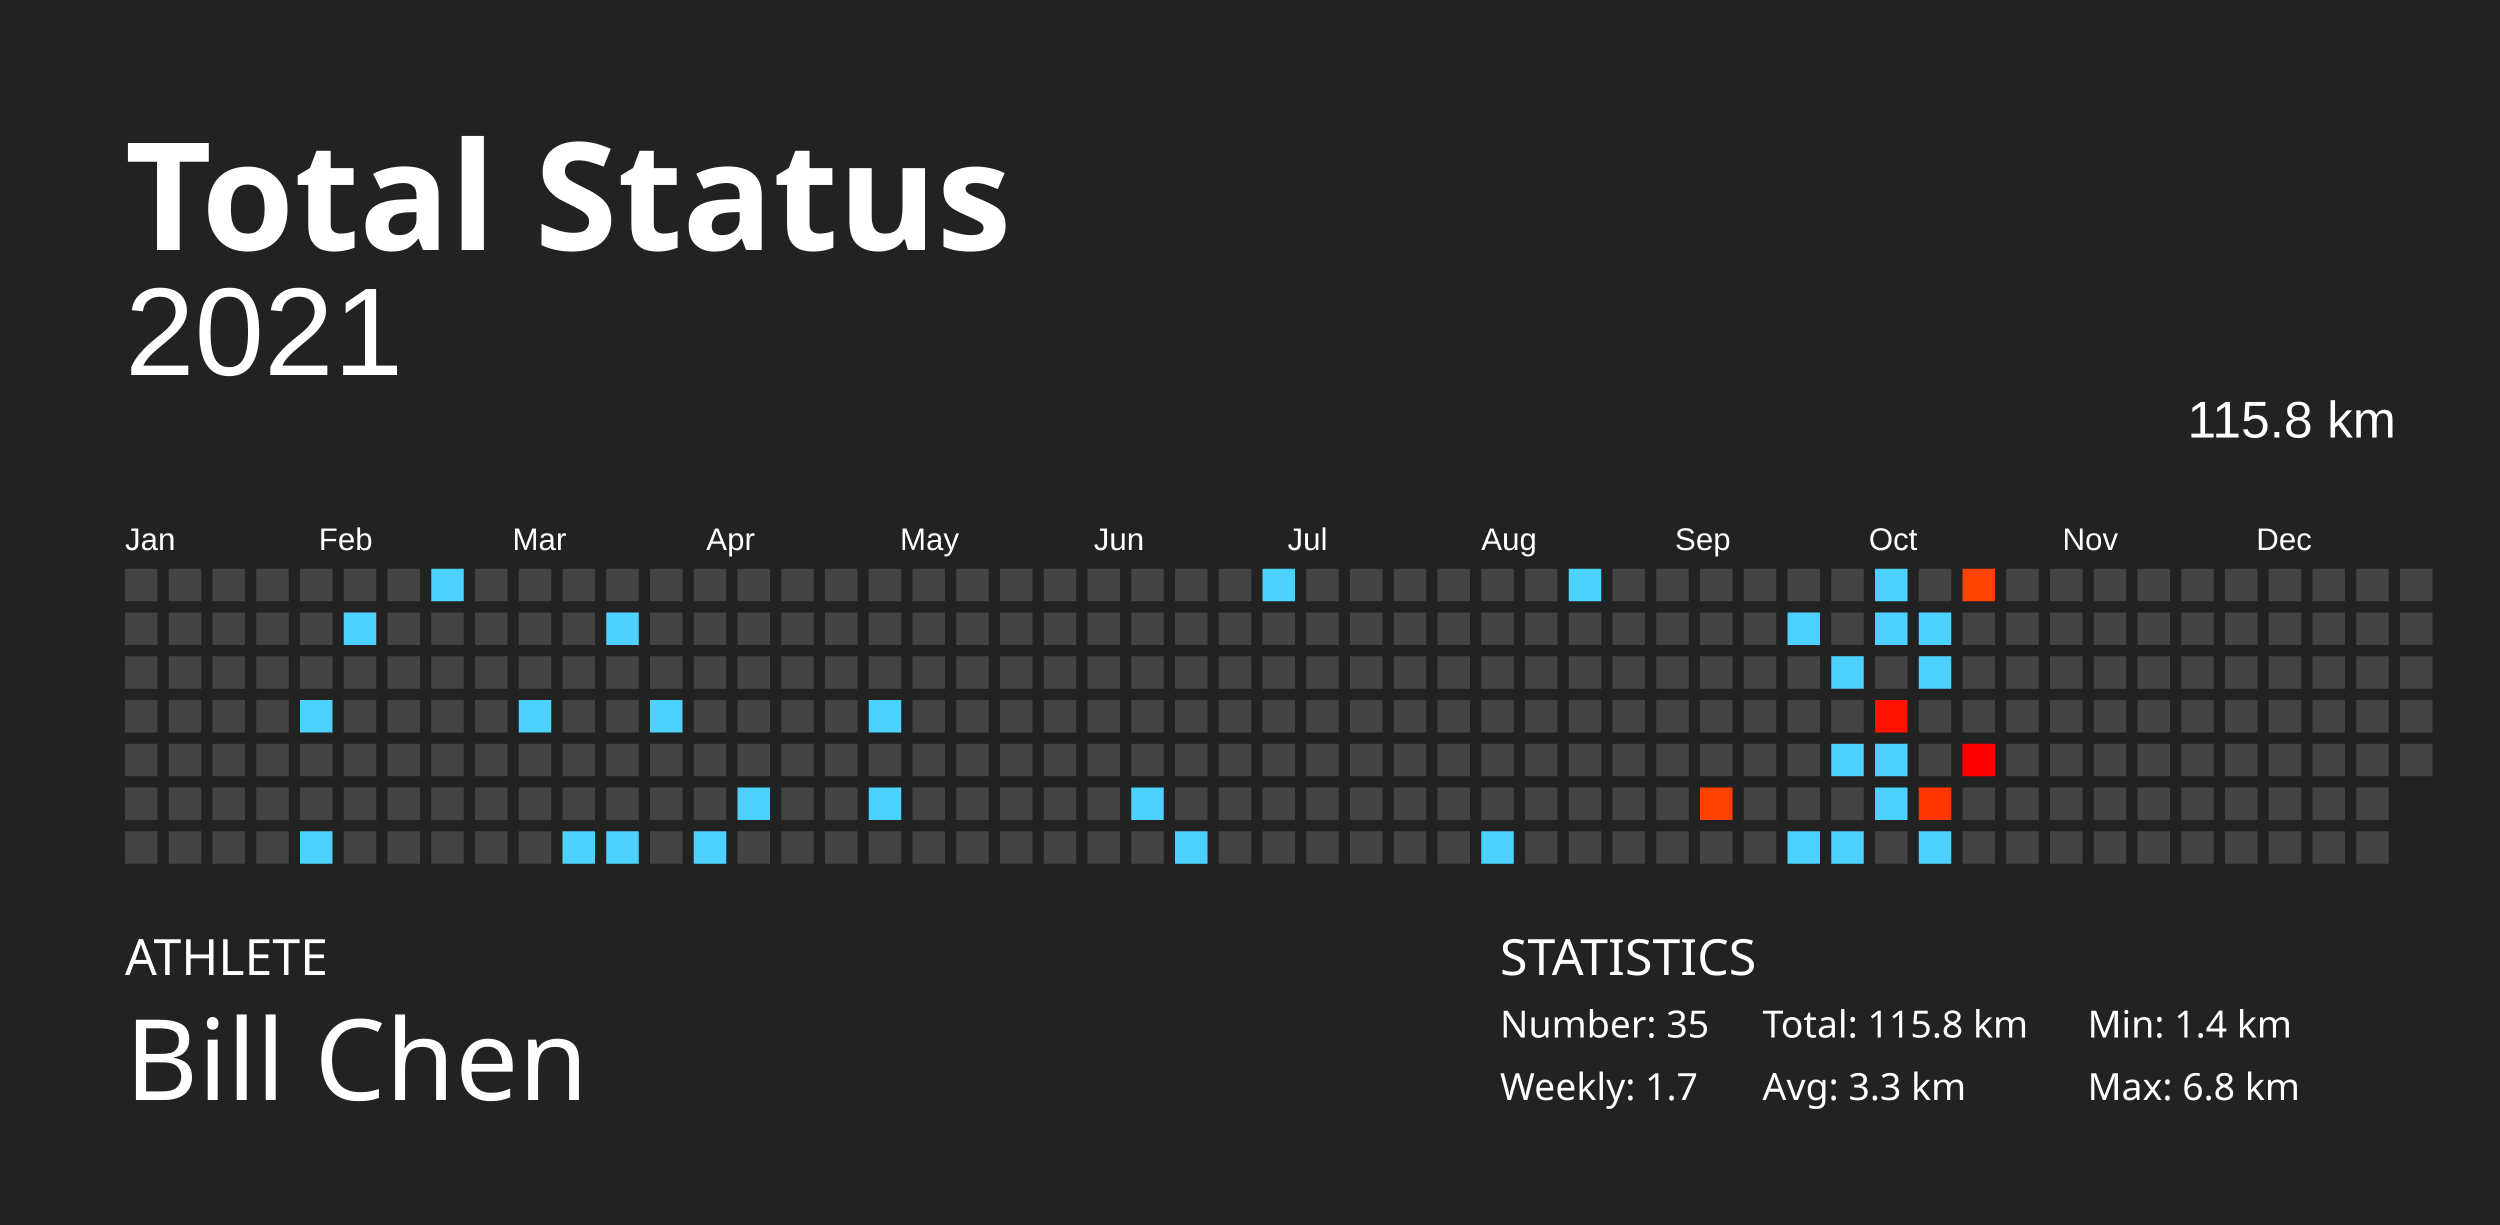
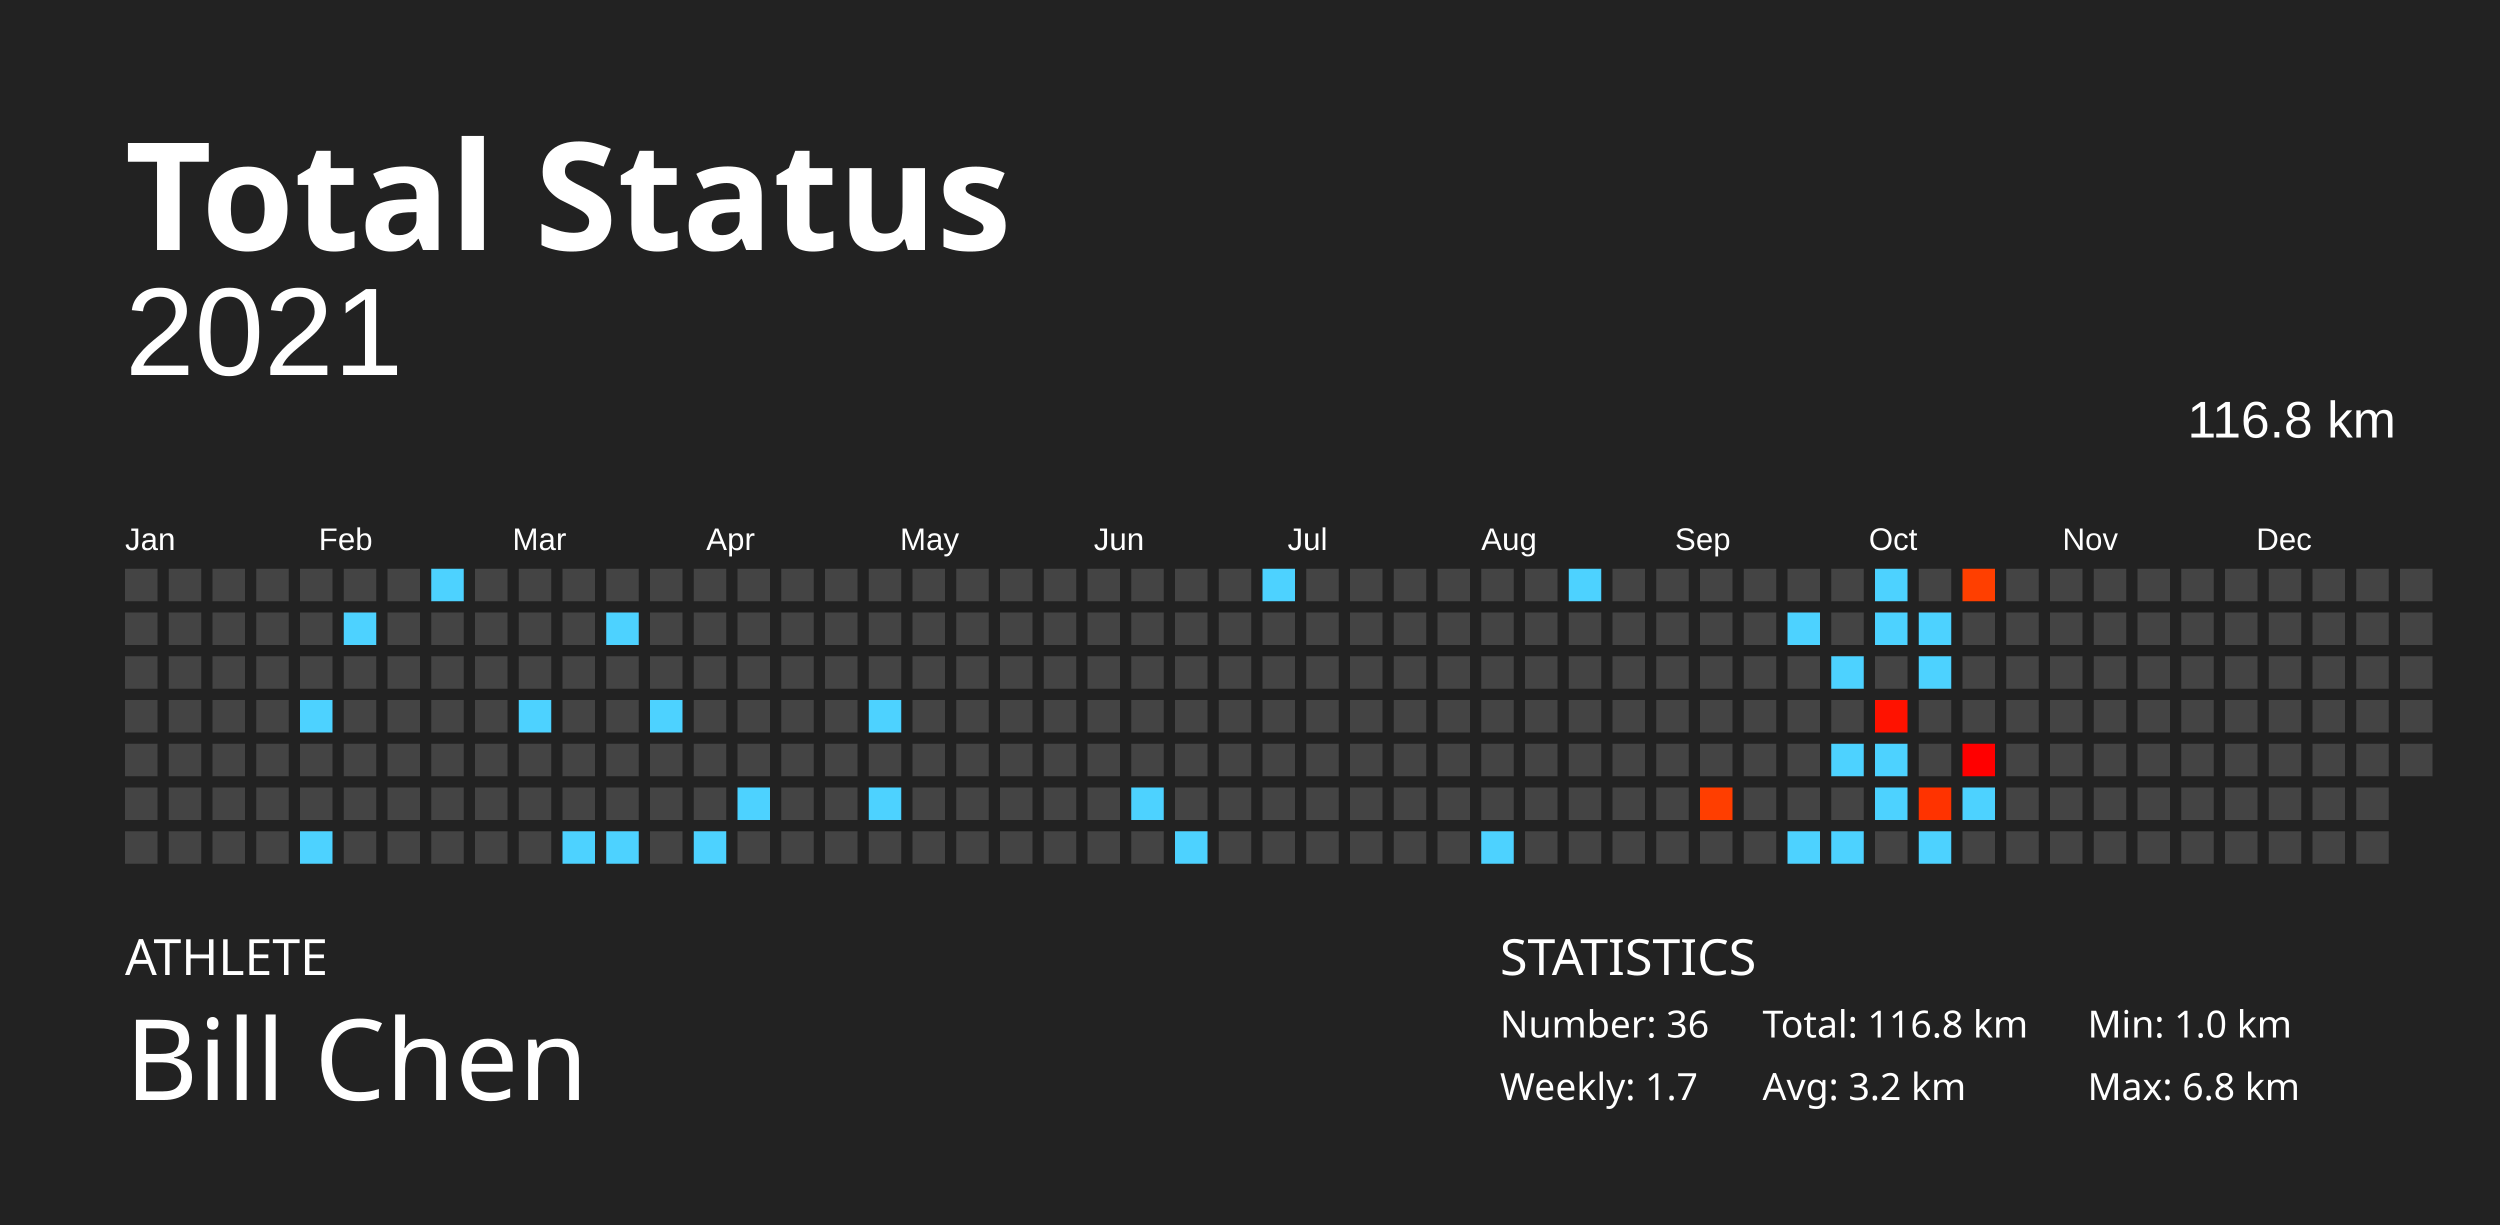
<svg xmlns="http://www.w3.org/2000/svg" baseProfile="full" height="98mm" version="1.1" viewBox="0,0,200,98" width="200mm">
  <defs />
  <rect fill="#222222" height="98" width="200" x="0" y="0" />
  <text fill="#FFFFFF" style="font-size:12px; font-family:Futura; font-weight:bold;" x="10" y="20">Total Status</text>
  <text fill="#FFFFFF" style="font-size:4px; font-family:Futura" x="10" y="78">ATHLETE</text>
  <text fill="#FFFFFF" style="font-size:9px; font-family:Futura" x="10" y="88">Bill Chen</text>
  <text fill="#FFFFFF" style="font-size:4px; font-family:Futura" x="120" y="78">STATISTICS</text>
-   <text fill="#FFFFFF" style="font-size:3px; font-family:Futura" x="120" y="83">Number: 35</text>
+   <text fill="#FFFFFF" style="font-size:3px; font-family:Futura" x="120" y="83">Number: 36</text>
  <text fill="#FFFFFF" style="font-size:3px; font-family:Futura" x="120" y="88">Weekly: 1.7</text>
-   <text fill="#FFFFFF" style="font-size:3px; font-family:Futura" x="141" y="83">Total: 115.8 km</text>
-   <text fill="#FFFFFF" style="font-size:3px; font-family:Futura" x="141" y="88">Avg: 3.3 km</text>
-   <text fill="#FFFFFF" style="font-size:3px; font-family:Futura" x="167" y="83">Min: 1.4 km</text>
+   <text fill="#FFFFFF" style="font-size:3px; font-family:Futura" x="141" y="83">Total: 116.8 km</text>
+   <text fill="#FFFFFF" style="font-size:3px; font-family:Futura" x="141" y="88">Avg: 3.2 km</text>
+   <text fill="#FFFFFF" style="font-size:3px; font-family:Futura" x="167" y="83">Min: 1.0 km</text>
  <text fill="#FFFFFF" style="font-size:3px; font-family:Futura" x="167" y="88">Max: 6.8 km</text>
  <text alignment-baseline="hanging" fill="#FFFFFF" style="font-size:10.0px; font-family:Arial;" x="10" y="30">2021</text>
-   <text alignment-baseline="hanging" fill="#FFFFFF" style="font-size:4.125px; font-family:Arial;" x="175" y="35">115.8 km</text>
+   <text alignment-baseline="hanging" fill="#FFFFFF" style="font-size:4.125px; font-family:Arial;" x="175" y="35">116.8 km</text>
  <text fill="#FFFFFF" style="font-size:2.5px; font-family:Arial" x="10.0" y="44">Jan</text>
  <text fill="#FFFFFF" style="font-size:2.5px; font-family:Arial" x="25.5" y="44">Feb</text>
  <text fill="#FFFFFF" style="font-size:2.5px; font-family:Arial" x="41.0" y="44">Mar</text>
  <text fill="#FFFFFF" style="font-size:2.5px; font-family:Arial" x="56.5" y="44">Apr</text>
  <text fill="#FFFFFF" style="font-size:2.5px; font-family:Arial" x="72.0" y="44">May</text>
  <text fill="#FFFFFF" style="font-size:2.5px; font-family:Arial" x="87.5" y="44">Jun</text>
  <text fill="#FFFFFF" style="font-size:2.5px; font-family:Arial" x="103.0" y="44">Jul</text>
  <text fill="#FFFFFF" style="font-size:2.5px; font-family:Arial" x="118.5" y="44">Aug</text>
  <text fill="#FFFFFF" style="font-size:2.5px; font-family:Arial" x="134.0" y="44">Sep</text>
  <text fill="#FFFFFF" style="font-size:2.5px; font-family:Arial" x="149.5" y="44">Oct</text>
  <text fill="#FFFFFF" style="font-size:2.5px; font-family:Arial" x="165.0" y="44">Nov</text>
  <text fill="#FFFFFF" style="font-size:2.5px; font-family:Arial" x="180.5" y="44">Dec</text>
  <rect fill="#444444" height="2.6" width="2.6" x="10.0" y="45.5" />
  <rect fill="#444444" height="2.6" width="2.6" x="10.0" y="49.0" />
  <rect fill="#444444" height="2.6" width="2.6" x="10.0" y="52.5" />
  <rect fill="#444444" height="2.6" width="2.6" x="10.0" y="56.0" />
  <rect fill="#444444" height="2.6" width="2.6" x="10.0" y="59.5" />
  <rect fill="#444444" height="2.6" width="2.6" x="10.0" y="63.0" />
  <rect fill="#444444" height="2.6" width="2.6" x="10.0" y="66.5" />
  <rect fill="#444444" height="2.6" width="2.6" x="13.5" y="45.5" />
  <rect fill="#444444" height="2.6" width="2.6" x="13.5" y="49.0" />
  <rect fill="#444444" height="2.6" width="2.6" x="13.5" y="52.5" />
  <rect fill="#444444" height="2.6" width="2.6" x="13.5" y="56.0" />
  <rect fill="#444444" height="2.6" width="2.6" x="13.5" y="59.5" />
  <rect fill="#444444" height="2.6" width="2.6" x="13.5" y="63.0" />
  <rect fill="#444444" height="2.6" width="2.6" x="13.5" y="66.5" />
  <rect fill="#444444" height="2.6" width="2.6" x="17.0" y="45.5" />
  <rect fill="#444444" height="2.6" width="2.6" x="17.0" y="49.0" />
  <rect fill="#444444" height="2.6" width="2.6" x="17.0" y="52.5" />
  <rect fill="#444444" height="2.6" width="2.6" x="17.0" y="56.0" />
  <rect fill="#444444" height="2.6" width="2.6" x="17.0" y="59.5" />
  <rect fill="#444444" height="2.6" width="2.6" x="17.0" y="63.0" />
  <rect fill="#444444" height="2.6" width="2.6" x="17.0" y="66.5" />
  <rect fill="#444444" height="2.6" width="2.6" x="20.5" y="45.5" />
  <rect fill="#444444" height="2.6" width="2.6" x="20.5" y="49.0" />
  <rect fill="#444444" height="2.6" width="2.6" x="20.5" y="52.5" />
  <rect fill="#444444" height="2.6" width="2.6" x="20.5" y="56.0" />
  <rect fill="#444444" height="2.6" width="2.6" x="20.5" y="59.5" />
  <rect fill="#444444" height="2.6" width="2.6" x="20.5" y="63.0" />
  <rect fill="#444444" height="2.6" width="2.6" x="20.5" y="66.5" />
  <rect fill="#444444" height="2.6" width="2.6" x="24.0" y="45.5" />
  <rect fill="#444444" height="2.6" width="2.6" x="24.0" y="49.0" />
  <rect fill="#444444" height="2.6" width="2.6" x="24.0" y="52.5" />
  <rect fill="#4dd2ff" height="2.6" width="2.6" x="24.0" y="56.0" />
  <rect fill="#444444" height="2.6" width="2.6" x="24.0" y="59.5" />
  <rect fill="#444444" height="2.6" width="2.6" x="24.0" y="63.0" />
  <rect fill="#4dd2ff" height="2.6" width="2.6" x="24.0" y="66.5" />
  <rect fill="#444444" height="2.6" width="2.6" x="27.5" y="45.5" />
  <rect fill="#4dd2ff" height="2.6" width="2.6" x="27.5" y="49.0" />
  <rect fill="#444444" height="2.6" width="2.6" x="27.5" y="52.5" />
  <rect fill="#444444" height="2.6" width="2.6" x="27.5" y="56.0" />
  <rect fill="#444444" height="2.6" width="2.6" x="27.5" y="59.5" />
  <rect fill="#444444" height="2.6" width="2.6" x="27.5" y="63.0" />
  <rect fill="#444444" height="2.6" width="2.6" x="27.5" y="66.5" />
  <rect fill="#444444" height="2.6" width="2.6" x="31.0" y="45.5" />
  <rect fill="#444444" height="2.6" width="2.6" x="31.0" y="49.0" />
  <rect fill="#444444" height="2.6" width="2.6" x="31.0" y="52.5" />
  <rect fill="#444444" height="2.6" width="2.6" x="31.0" y="56.0" />
  <rect fill="#444444" height="2.6" width="2.6" x="31.0" y="59.5" />
  <rect fill="#444444" height="2.6" width="2.6" x="31.0" y="63.0" />
  <rect fill="#444444" height="2.6" width="2.6" x="31.0" y="66.5" />
  <rect fill="#4dd2ff" height="2.6" width="2.6" x="34.5" y="45.5" />
  <rect fill="#444444" height="2.6" width="2.6" x="34.5" y="49.0" />
  <rect fill="#444444" height="2.6" width="2.6" x="34.5" y="52.5" />
  <rect fill="#444444" height="2.6" width="2.6" x="34.5" y="56.0" />
  <rect fill="#444444" height="2.6" width="2.6" x="34.5" y="59.5" />
  <rect fill="#444444" height="2.6" width="2.6" x="34.5" y="63.0" />
  <rect fill="#444444" height="2.6" width="2.6" x="34.5" y="66.5" />
  <rect fill="#444444" height="2.6" width="2.6" x="38.0" y="45.5" />
  <rect fill="#444444" height="2.6" width="2.6" x="38.0" y="49.0" />
  <rect fill="#444444" height="2.6" width="2.6" x="38.0" y="52.5" />
  <rect fill="#444444" height="2.6" width="2.6" x="38.0" y="56.0" />
  <rect fill="#444444" height="2.6" width="2.6" x="38.0" y="59.5" />
  <rect fill="#444444" height="2.6" width="2.6" x="38.0" y="63.0" />
  <rect fill="#444444" height="2.6" width="2.6" x="38.0" y="66.5" />
  <rect fill="#444444" height="2.6" width="2.6" x="41.5" y="45.5" />
  <rect fill="#444444" height="2.6" width="2.6" x="41.5" y="49.0" />
  <rect fill="#444444" height="2.6" width="2.6" x="41.5" y="52.5" />
  <rect fill="#4dd2ff" height="2.6" width="2.6" x="41.5" y="56.0" />
  <rect fill="#444444" height="2.6" width="2.6" x="41.5" y="59.5" />
  <rect fill="#444444" height="2.6" width="2.6" x="41.5" y="63.0" />
  <rect fill="#444444" height="2.6" width="2.6" x="41.5" y="66.5" />
  <rect fill="#444444" height="2.6" width="2.6" x="45.0" y="45.5" />
  <rect fill="#444444" height="2.6" width="2.6" x="45.0" y="49.0" />
  <rect fill="#444444" height="2.6" width="2.6" x="45.0" y="52.5" />
  <rect fill="#444444" height="2.6" width="2.6" x="45.0" y="56.0" />
  <rect fill="#444444" height="2.6" width="2.6" x="45.0" y="59.5" />
  <rect fill="#444444" height="2.6" width="2.6" x="45.0" y="63.0" />
  <rect fill="#4dd2ff" height="2.6" width="2.6" x="45.0" y="66.5" />
  <rect fill="#444444" height="2.6" width="2.6" x="48.5" y="45.5" />
  <rect fill="#4dd2ff" height="2.6" width="2.6" x="48.5" y="49.0" />
  <rect fill="#444444" height="2.6" width="2.6" x="48.5" y="52.5" />
  <rect fill="#444444" height="2.6" width="2.6" x="48.5" y="56.0" />
  <rect fill="#444444" height="2.6" width="2.6" x="48.5" y="59.5" />
  <rect fill="#444444" height="2.6" width="2.6" x="48.5" y="63.0" />
  <rect fill="#4dd2ff" height="2.6" width="2.6" x="48.5" y="66.5" />
  <rect fill="#444444" height="2.6" width="2.6" x="52.0" y="45.5" />
  <rect fill="#444444" height="2.6" width="2.6" x="52.0" y="49.0" />
  <rect fill="#444444" height="2.6" width="2.6" x="52.0" y="52.5" />
  <rect fill="#4dd2ff" height="2.6" width="2.6" x="52.0" y="56.0" />
  <rect fill="#444444" height="2.6" width="2.6" x="52.0" y="59.5" />
  <rect fill="#444444" height="2.6" width="2.6" x="52.0" y="63.0" />
  <rect fill="#444444" height="2.6" width="2.6" x="52.0" y="66.5" />
  <rect fill="#444444" height="2.6" width="2.6" x="55.5" y="45.5" />
  <rect fill="#444444" height="2.6" width="2.6" x="55.5" y="49.0" />
  <rect fill="#444444" height="2.6" width="2.6" x="55.5" y="52.5" />
  <rect fill="#444444" height="2.6" width="2.6" x="55.5" y="56.0" />
  <rect fill="#444444" height="2.6" width="2.6" x="55.5" y="59.5" />
  <rect fill="#444444" height="2.6" width="2.6" x="55.5" y="63.0" />
  <rect fill="#4dd2ff" height="2.6" width="2.6" x="55.5" y="66.5" />
  <rect fill="#444444" height="2.6" width="2.6" x="59.0" y="45.5" />
  <rect fill="#444444" height="2.6" width="2.6" x="59.0" y="49.0" />
  <rect fill="#444444" height="2.6" width="2.6" x="59.0" y="52.5" />
  <rect fill="#444444" height="2.6" width="2.6" x="59.0" y="56.0" />
  <rect fill="#444444" height="2.6" width="2.6" x="59.0" y="59.5" />
  <rect fill="#4dd2ff" height="2.6" width="2.6" x="59.0" y="63.0" />
  <rect fill="#444444" height="2.6" width="2.6" x="59.0" y="66.5" />
  <rect fill="#444444" height="2.6" width="2.6" x="62.5" y="45.5" />
  <rect fill="#444444" height="2.6" width="2.6" x="62.5" y="49.0" />
  <rect fill="#444444" height="2.6" width="2.6" x="62.5" y="52.5" />
  <rect fill="#444444" height="2.6" width="2.6" x="62.5" y="56.0" />
  <rect fill="#444444" height="2.6" width="2.6" x="62.5" y="59.5" />
  <rect fill="#444444" height="2.6" width="2.6" x="62.5" y="63.0" />
  <rect fill="#444444" height="2.6" width="2.6" x="62.5" y="66.5" />
  <rect fill="#444444" height="2.6" width="2.6" x="66.0" y="45.5" />
  <rect fill="#444444" height="2.6" width="2.6" x="66.0" y="49.0" />
  <rect fill="#444444" height="2.6" width="2.6" x="66.0" y="52.5" />
  <rect fill="#444444" height="2.6" width="2.6" x="66.0" y="56.0" />
  <rect fill="#444444" height="2.6" width="2.6" x="66.0" y="59.5" />
  <rect fill="#444444" height="2.6" width="2.6" x="66.0" y="63.0" />
  <rect fill="#444444" height="2.6" width="2.6" x="66.0" y="66.5" />
  <rect fill="#444444" height="2.6" width="2.6" x="69.5" y="45.5" />
  <rect fill="#444444" height="2.6" width="2.6" x="69.5" y="49.0" />
  <rect fill="#444444" height="2.6" width="2.6" x="69.5" y="52.5" />
  <rect fill="#4dd2ff" height="2.6" width="2.6" x="69.5" y="56.0" />
  <rect fill="#444444" height="2.6" width="2.6" x="69.5" y="59.5" />
  <rect fill="#4dd2ff" height="2.6" width="2.6" x="69.5" y="63.0" />
  <rect fill="#444444" height="2.6" width="2.6" x="69.5" y="66.5" />
  <rect fill="#444444" height="2.6" width="2.6" x="73.0" y="45.5" />
  <rect fill="#444444" height="2.6" width="2.6" x="73.0" y="49.0" />
  <rect fill="#444444" height="2.6" width="2.6" x="73.0" y="52.5" />
  <rect fill="#444444" height="2.6" width="2.6" x="73.0" y="56.0" />
  <rect fill="#444444" height="2.6" width="2.6" x="73.0" y="59.5" />
  <rect fill="#444444" height="2.6" width="2.6" x="73.0" y="63.0" />
  <rect fill="#444444" height="2.6" width="2.6" x="73.0" y="66.5" />
  <rect fill="#444444" height="2.6" width="2.6" x="76.5" y="45.5" />
  <rect fill="#444444" height="2.6" width="2.6" x="76.5" y="49.0" />
  <rect fill="#444444" height="2.6" width="2.6" x="76.5" y="52.5" />
  <rect fill="#444444" height="2.6" width="2.6" x="76.5" y="56.0" />
  <rect fill="#444444" height="2.6" width="2.6" x="76.5" y="59.5" />
  <rect fill="#444444" height="2.6" width="2.6" x="76.5" y="63.0" />
  <rect fill="#444444" height="2.6" width="2.6" x="76.5" y="66.5" />
  <rect fill="#444444" height="2.6" width="2.6" x="80.0" y="45.5" />
  <rect fill="#444444" height="2.6" width="2.6" x="80.0" y="49.0" />
  <rect fill="#444444" height="2.6" width="2.6" x="80.0" y="52.5" />
  <rect fill="#444444" height="2.6" width="2.6" x="80.0" y="56.0" />
  <rect fill="#444444" height="2.6" width="2.6" x="80.0" y="59.5" />
  <rect fill="#444444" height="2.6" width="2.6" x="80.0" y="63.0" />
  <rect fill="#444444" height="2.6" width="2.6" x="80.0" y="66.5" />
  <rect fill="#444444" height="2.6" width="2.6" x="83.5" y="45.5" />
  <rect fill="#444444" height="2.6" width="2.6" x="83.5" y="49.0" />
  <rect fill="#444444" height="2.6" width="2.6" x="83.5" y="52.5" />
  <rect fill="#444444" height="2.6" width="2.6" x="83.5" y="56.0" />
  <rect fill="#444444" height="2.6" width="2.6" x="83.5" y="59.5" />
  <rect fill="#444444" height="2.6" width="2.6" x="83.5" y="63.0" />
  <rect fill="#444444" height="2.6" width="2.6" x="83.5" y="66.5" />
  <rect fill="#444444" height="2.6" width="2.6" x="87.0" y="45.5" />
  <rect fill="#444444" height="2.6" width="2.6" x="87.0" y="49.0" />
  <rect fill="#444444" height="2.6" width="2.6" x="87.0" y="52.5" />
  <rect fill="#444444" height="2.6" width="2.6" x="87.0" y="56.0" />
  <rect fill="#444444" height="2.6" width="2.6" x="87.0" y="59.5" />
  <rect fill="#444444" height="2.6" width="2.6" x="87.0" y="63.0" />
  <rect fill="#444444" height="2.6" width="2.6" x="87.0" y="66.5" />
  <rect fill="#444444" height="2.6" width="2.6" x="90.5" y="45.5" />
  <rect fill="#444444" height="2.6" width="2.6" x="90.5" y="49.0" />
  <rect fill="#444444" height="2.6" width="2.6" x="90.5" y="52.5" />
  <rect fill="#444444" height="2.6" width="2.6" x="90.5" y="56.0" />
  <rect fill="#444444" height="2.6" width="2.6" x="90.5" y="59.5" />
  <rect fill="#4dd2ff" height="2.6" width="2.6" x="90.5" y="63.0" />
  <rect fill="#444444" height="2.6" width="2.6" x="90.5" y="66.5" />
  <rect fill="#444444" height="2.6" width="2.6" x="94.0" y="45.5" />
  <rect fill="#444444" height="2.6" width="2.6" x="94.0" y="49.0" />
  <rect fill="#444444" height="2.6" width="2.6" x="94.0" y="52.5" />
  <rect fill="#444444" height="2.6" width="2.6" x="94.0" y="56.0" />
  <rect fill="#444444" height="2.6" width="2.6" x="94.0" y="59.5" />
  <rect fill="#444444" height="2.6" width="2.6" x="94.0" y="63.0" />
  <rect fill="#4dd2ff" height="2.6" width="2.6" x="94.0" y="66.5" />
  <rect fill="#444444" height="2.6" width="2.6" x="97.5" y="45.5" />
  <rect fill="#444444" height="2.6" width="2.6" x="97.5" y="49.0" />
  <rect fill="#444444" height="2.6" width="2.6" x="97.5" y="52.5" />
  <rect fill="#444444" height="2.6" width="2.6" x="97.5" y="56.0" />
  <rect fill="#444444" height="2.6" width="2.6" x="97.5" y="59.5" />
  <rect fill="#444444" height="2.6" width="2.6" x="97.5" y="63.0" />
  <rect fill="#444444" height="2.6" width="2.6" x="97.5" y="66.5" />
  <rect fill="#4dd2ff" height="2.6" width="2.6" x="101.0" y="45.5" />
  <rect fill="#444444" height="2.6" width="2.6" x="101.0" y="49.0" />
  <rect fill="#444444" height="2.6" width="2.6" x="101.0" y="52.5" />
  <rect fill="#444444" height="2.6" width="2.6" x="101.0" y="56.0" />
  <rect fill="#444444" height="2.6" width="2.6" x="101.0" y="59.5" />
  <rect fill="#444444" height="2.6" width="2.6" x="101.0" y="63.0" />
  <rect fill="#444444" height="2.6" width="2.6" x="101.0" y="66.5" />
  <rect fill="#444444" height="2.6" width="2.6" x="104.5" y="45.5" />
  <rect fill="#444444" height="2.6" width="2.6" x="104.5" y="49.0" />
  <rect fill="#444444" height="2.6" width="2.6" x="104.5" y="52.5" />
  <rect fill="#444444" height="2.6" width="2.6" x="104.5" y="56.0" />
  <rect fill="#444444" height="2.6" width="2.6" x="104.5" y="59.5" />
  <rect fill="#444444" height="2.6" width="2.6" x="104.5" y="63.0" />
  <rect fill="#444444" height="2.6" width="2.6" x="104.5" y="66.5" />
  <rect fill="#444444" height="2.6" width="2.6" x="108.0" y="45.5" />
  <rect fill="#444444" height="2.6" width="2.6" x="108.0" y="49.0" />
  <rect fill="#444444" height="2.6" width="2.6" x="108.0" y="52.5" />
  <rect fill="#444444" height="2.6" width="2.6" x="108.0" y="56.0" />
  <rect fill="#444444" height="2.6" width="2.6" x="108.0" y="59.5" />
  <rect fill="#444444" height="2.6" width="2.6" x="108.0" y="63.0" />
  <rect fill="#444444" height="2.6" width="2.6" x="108.0" y="66.5" />
  <rect fill="#444444" height="2.6" width="2.6" x="111.5" y="45.5" />
  <rect fill="#444444" height="2.6" width="2.6" x="111.5" y="49.0" />
  <rect fill="#444444" height="2.6" width="2.6" x="111.5" y="52.5" />
  <rect fill="#444444" height="2.6" width="2.6" x="111.5" y="56.0" />
  <rect fill="#444444" height="2.6" width="2.6" x="111.5" y="59.5" />
  <rect fill="#444444" height="2.6" width="2.6" x="111.5" y="63.0" />
  <rect fill="#444444" height="2.6" width="2.6" x="111.5" y="66.5" />
  <rect fill="#444444" height="2.6" width="2.6" x="115.0" y="45.5" />
  <rect fill="#444444" height="2.6" width="2.6" x="115.0" y="49.0" />
  <rect fill="#444444" height="2.6" width="2.6" x="115.0" y="52.5" />
  <rect fill="#444444" height="2.6" width="2.6" x="115.0" y="56.0" />
  <rect fill="#444444" height="2.6" width="2.6" x="115.0" y="59.5" />
  <rect fill="#444444" height="2.6" width="2.6" x="115.0" y="63.0" />
  <rect fill="#444444" height="2.6" width="2.6" x="115.0" y="66.5" />
  <rect fill="#444444" height="2.6" width="2.6" x="118.5" y="45.5" />
  <rect fill="#444444" height="2.6" width="2.6" x="118.5" y="49.0" />
  <rect fill="#444444" height="2.6" width="2.6" x="118.5" y="52.5" />
  <rect fill="#444444" height="2.6" width="2.6" x="118.5" y="56.0" />
  <rect fill="#444444" height="2.6" width="2.6" x="118.5" y="59.5" />
  <rect fill="#444444" height="2.6" width="2.6" x="118.5" y="63.0" />
  <rect fill="#4dd2ff" height="2.6" width="2.6" x="118.5" y="66.5" />
  <rect fill="#444444" height="2.6" width="2.6" x="122.0" y="45.5" />
  <rect fill="#444444" height="2.6" width="2.6" x="122.0" y="49.0" />
  <rect fill="#444444" height="2.6" width="2.6" x="122.0" y="52.5" />
  <rect fill="#444444" height="2.6" width="2.6" x="122.0" y="56.0" />
  <rect fill="#444444" height="2.6" width="2.6" x="122.0" y="59.5" />
  <rect fill="#444444" height="2.6" width="2.6" x="122.0" y="63.0" />
  <rect fill="#444444" height="2.6" width="2.6" x="122.0" y="66.5" />
  <rect fill="#4dd2ff" height="2.6" width="2.6" x="125.5" y="45.5" />
  <rect fill="#444444" height="2.6" width="2.6" x="125.5" y="49.0" />
  <rect fill="#444444" height="2.6" width="2.6" x="125.5" y="52.5" />
  <rect fill="#444444" height="2.6" width="2.6" x="125.5" y="56.0" />
  <rect fill="#444444" height="2.6" width="2.6" x="125.5" y="59.5" />
  <rect fill="#444444" height="2.6" width="2.6" x="125.5" y="63.0" />
  <rect fill="#444444" height="2.6" width="2.6" x="125.5" y="66.5" />
  <rect fill="#444444" height="2.6" width="2.6" x="129.0" y="45.5" />
  <rect fill="#444444" height="2.6" width="2.6" x="129.0" y="49.0" />
  <rect fill="#444444" height="2.6" width="2.6" x="129.0" y="52.5" />
  <rect fill="#444444" height="2.6" width="2.6" x="129.0" y="56.0" />
  <rect fill="#444444" height="2.6" width="2.6" x="129.0" y="59.5" />
  <rect fill="#444444" height="2.6" width="2.6" x="129.0" y="63.0" />
  <rect fill="#444444" height="2.6" width="2.6" x="129.0" y="66.5" />
  <rect fill="#444444" height="2.6" width="2.6" x="132.5" y="45.5" />
  <rect fill="#444444" height="2.6" width="2.6" x="132.5" y="49.0" />
  <rect fill="#444444" height="2.6" width="2.6" x="132.5" y="52.5" />
  <rect fill="#444444" height="2.6" width="2.6" x="132.5" y="56.0" />
  <rect fill="#444444" height="2.6" width="2.6" x="132.5" y="59.5" />
  <rect fill="#444444" height="2.6" width="2.6" x="132.5" y="63.0" />
  <rect fill="#444444" height="2.6" width="2.6" x="132.5" y="66.5" />
  <rect fill="#444444" height="2.6" width="2.6" x="136.0" y="45.5" />
  <rect fill="#444444" height="2.6" width="2.6" x="136.0" y="49.0" />
  <rect fill="#444444" height="2.6" width="2.6" x="136.0" y="52.5" />
  <rect fill="#444444" height="2.6" width="2.6" x="136.0" y="56.0" />
  <rect fill="#444444" height="2.6" width="2.6" x="136.0" y="59.5" />
-   <rect fill="#ff4200" height="2.6" width="2.6" x="136.0" y="63.0" />
+   <rect fill="#ff3e00" height="2.6" width="2.6" x="136.0" y="63.0" />
  <rect fill="#444444" height="2.6" width="2.6" x="136.0" y="66.5" />
  <rect fill="#444444" height="2.6" width="2.6" x="139.5" y="45.5" />
  <rect fill="#444444" height="2.6" width="2.6" x="139.5" y="49.0" />
  <rect fill="#444444" height="2.6" width="2.6" x="139.5" y="52.5" />
  <rect fill="#444444" height="2.6" width="2.6" x="139.5" y="56.0" />
  <rect fill="#444444" height="2.6" width="2.6" x="139.5" y="59.5" />
  <rect fill="#444444" height="2.6" width="2.6" x="139.5" y="63.0" />
  <rect fill="#444444" height="2.6" width="2.6" x="139.5" y="66.5" />
  <rect fill="#444444" height="2.6" width="2.6" x="143.0" y="45.5" />
  <rect fill="#4dd2ff" height="2.6" width="2.6" x="143.0" y="49.0" />
  <rect fill="#444444" height="2.6" width="2.6" x="143.0" y="52.5" />
  <rect fill="#444444" height="2.6" width="2.6" x="143.0" y="56.0" />
  <rect fill="#444444" height="2.6" width="2.6" x="143.0" y="59.5" />
  <rect fill="#444444" height="2.6" width="2.6" x="143.0" y="63.0" />
  <rect fill="#4dd2ff" height="2.6" width="2.6" x="143.0" y="66.5" />
  <rect fill="#444444" height="2.6" width="2.6" x="146.5" y="45.5" />
  <rect fill="#444444" height="2.6" width="2.6" x="146.5" y="49.0" />
  <rect fill="#4dd2ff" height="2.6" width="2.6" x="146.5" y="52.5" />
  <rect fill="#444444" height="2.6" width="2.6" x="146.5" y="56.0" />
  <rect fill="#4dd2ff" height="2.6" width="2.6" x="146.5" y="59.5" />
  <rect fill="#444444" height="2.6" width="2.6" x="146.5" y="63.0" />
  <rect fill="#4dd2ff" height="2.6" width="2.6" x="146.5" y="66.5" />
  <rect fill="#4dd2ff" height="2.6" width="2.6" x="150.0" y="45.5" />
  <rect fill="#4dd2ff" height="2.6" width="2.6" x="150.0" y="49.0" />
  <rect fill="#444444" height="2.6" width="2.6" x="150.0" y="52.5" />
-   <rect fill="#ff1300" height="2.6" width="2.6" x="150.0" y="56.0" />
+   <rect fill="#ff1200" height="2.6" width="2.6" x="150.0" y="56.0" />
  <rect fill="#4dd2ff" height="2.6" width="2.6" x="150.0" y="59.5" />
  <rect fill="#4dd2ff" height="2.6" width="2.6" x="150.0" y="63.0" />
  <rect fill="#444444" height="2.6" width="2.6" x="150.0" y="66.5" />
  <rect fill="#444444" height="2.6" width="2.6" x="153.5" y="45.5" />
  <rect fill="#4dd2ff" height="2.6" width="2.6" x="153.5" y="49.0" />
  <rect fill="#4dd2ff" height="2.6" width="2.6" x="153.5" y="52.5" />
  <rect fill="#444444" height="2.6" width="2.6" x="153.5" y="56.0" />
  <rect fill="#444444" height="2.6" width="2.6" x="153.5" y="59.5" />
-   <rect fill="#ff3600" height="2.6" width="2.6" x="153.5" y="63.0" />
+   <rect fill="#ff3300" height="2.6" width="2.6" x="153.5" y="63.0" />
  <rect fill="#4dd2ff" height="2.6" width="2.6" x="153.5" y="66.5" />
-   <rect fill="#ff4300" height="2.6" width="2.6" x="157.0" y="45.5" />
+   <rect fill="#ff3f00" height="2.6" width="2.6" x="157.0" y="45.5" />
  <rect fill="#444444" height="2.6" width="2.6" x="157.0" y="49.0" />
  <rect fill="#444444" height="2.6" width="2.6" x="157.0" y="52.5" />
  <rect fill="#444444" height="2.6" width="2.6" x="157.0" y="56.0" />
  <rect fill="#ff0000" height="2.6" width="2.6" x="157.0" y="59.5" />
-   <rect fill="#444444" height="2.6" width="2.6" x="157.0" y="63.0" />
+   <rect fill="#4dd2ff" height="2.6" width="2.6" x="157.0" y="63.0" />
  <rect fill="#444444" height="2.6" width="2.6" x="157.0" y="66.5" />
  <rect fill="#444444" height="2.6" width="2.6" x="160.5" y="45.5" />
  <rect fill="#444444" height="2.6" width="2.6" x="160.5" y="49.0" />
  <rect fill="#444444" height="2.6" width="2.6" x="160.5" y="52.5" />
  <rect fill="#444444" height="2.6" width="2.6" x="160.5" y="56.0" />
  <rect fill="#444444" height="2.6" width="2.6" x="160.5" y="59.5" />
  <rect fill="#444444" height="2.6" width="2.6" x="160.5" y="63.0" />
  <rect fill="#444444" height="2.6" width="2.6" x="160.5" y="66.5" />
  <rect fill="#444444" height="2.6" width="2.6" x="164.0" y="45.5" />
  <rect fill="#444444" height="2.6" width="2.6" x="164.0" y="49.0" />
  <rect fill="#444444" height="2.6" width="2.6" x="164.0" y="52.5" />
  <rect fill="#444444" height="2.6" width="2.6" x="164.0" y="56.0" />
  <rect fill="#444444" height="2.6" width="2.6" x="164.0" y="59.5" />
  <rect fill="#444444" height="2.6" width="2.6" x="164.0" y="63.0" />
  <rect fill="#444444" height="2.6" width="2.6" x="164.0" y="66.5" />
  <rect fill="#444444" height="2.6" width="2.6" x="167.5" y="45.5" />
  <rect fill="#444444" height="2.6" width="2.6" x="167.5" y="49.0" />
  <rect fill="#444444" height="2.6" width="2.6" x="167.5" y="52.5" />
  <rect fill="#444444" height="2.6" width="2.6" x="167.5" y="56.0" />
  <rect fill="#444444" height="2.6" width="2.6" x="167.5" y="59.5" />
  <rect fill="#444444" height="2.6" width="2.6" x="167.5" y="63.0" />
  <rect fill="#444444" height="2.6" width="2.6" x="167.5" y="66.5" />
  <rect fill="#444444" height="2.6" width="2.6" x="171.0" y="45.5" />
  <rect fill="#444444" height="2.6" width="2.6" x="171.0" y="49.0" />
  <rect fill="#444444" height="2.6" width="2.6" x="171.0" y="52.5" />
  <rect fill="#444444" height="2.6" width="2.6" x="171.0" y="56.0" />
  <rect fill="#444444" height="2.6" width="2.6" x="171.0" y="59.5" />
  <rect fill="#444444" height="2.6" width="2.6" x="171.0" y="63.0" />
  <rect fill="#444444" height="2.6" width="2.6" x="171.0" y="66.5" />
  <rect fill="#444444" height="2.6" width="2.6" x="174.5" y="45.5" />
  <rect fill="#444444" height="2.6" width="2.6" x="174.5" y="49.0" />
  <rect fill="#444444" height="2.6" width="2.6" x="174.5" y="52.5" />
  <rect fill="#444444" height="2.6" width="2.6" x="174.5" y="56.0" />
  <rect fill="#444444" height="2.6" width="2.6" x="174.5" y="59.5" />
  <rect fill="#444444" height="2.6" width="2.6" x="174.5" y="63.0" />
  <rect fill="#444444" height="2.6" width="2.6" x="174.5" y="66.5" />
  <rect fill="#444444" height="2.6" width="2.6" x="178.0" y="45.5" />
  <rect fill="#444444" height="2.6" width="2.6" x="178.0" y="49.0" />
  <rect fill="#444444" height="2.6" width="2.6" x="178.0" y="52.5" />
  <rect fill="#444444" height="2.6" width="2.6" x="178.0" y="56.0" />
  <rect fill="#444444" height="2.6" width="2.6" x="178.0" y="59.5" />
  <rect fill="#444444" height="2.6" width="2.6" x="178.0" y="63.0" />
  <rect fill="#444444" height="2.6" width="2.6" x="178.0" y="66.5" />
  <rect fill="#444444" height="2.6" width="2.6" x="181.5" y="45.5" />
  <rect fill="#444444" height="2.6" width="2.6" x="181.5" y="49.0" />
  <rect fill="#444444" height="2.6" width="2.6" x="181.5" y="52.5" />
  <rect fill="#444444" height="2.6" width="2.6" x="181.5" y="56.0" />
  <rect fill="#444444" height="2.6" width="2.6" x="181.5" y="59.5" />
  <rect fill="#444444" height="2.6" width="2.6" x="181.5" y="63.0" />
  <rect fill="#444444" height="2.6" width="2.6" x="181.5" y="66.5" />
  <rect fill="#444444" height="2.6" width="2.6" x="185.0" y="45.5" />
  <rect fill="#444444" height="2.6" width="2.6" x="185.0" y="49.0" />
  <rect fill="#444444" height="2.6" width="2.6" x="185.0" y="52.5" />
  <rect fill="#444444" height="2.6" width="2.6" x="185.0" y="56.0" />
  <rect fill="#444444" height="2.6" width="2.6" x="185.0" y="59.5" />
  <rect fill="#444444" height="2.6" width="2.6" x="185.0" y="63.0" />
  <rect fill="#444444" height="2.6" width="2.6" x="185.0" y="66.5" />
  <rect fill="#444444" height="2.6" width="2.6" x="188.5" y="45.5" />
  <rect fill="#444444" height="2.6" width="2.6" x="188.5" y="49.0" />
  <rect fill="#444444" height="2.6" width="2.6" x="188.5" y="52.5" />
  <rect fill="#444444" height="2.6" width="2.6" x="188.5" y="56.0" />
  <rect fill="#444444" height="2.6" width="2.6" x="188.5" y="59.5" />
  <rect fill="#444444" height="2.6" width="2.6" x="188.5" y="63.0" />
  <rect fill="#444444" height="2.6" width="2.6" x="188.5" y="66.5" />
  <rect fill="#444444" height="2.6" width="2.6" x="192.0" y="45.5" />
  <rect fill="#444444" height="2.6" width="2.6" x="192.0" y="49.0" />
  <rect fill="#444444" height="2.6" width="2.6" x="192.0" y="52.5" />
  <rect fill="#444444" height="2.6" width="2.6" x="192.0" y="56.0" />
  <rect fill="#444444" height="2.6" width="2.6" x="192.0" y="59.5" />
</svg>
